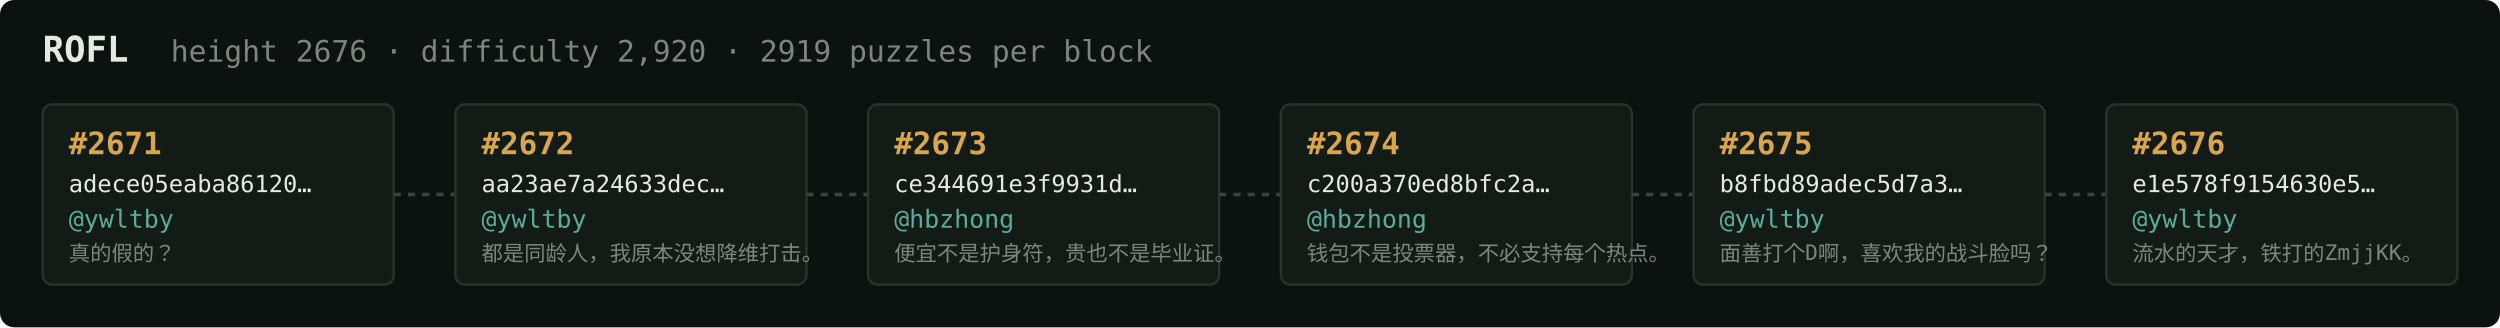
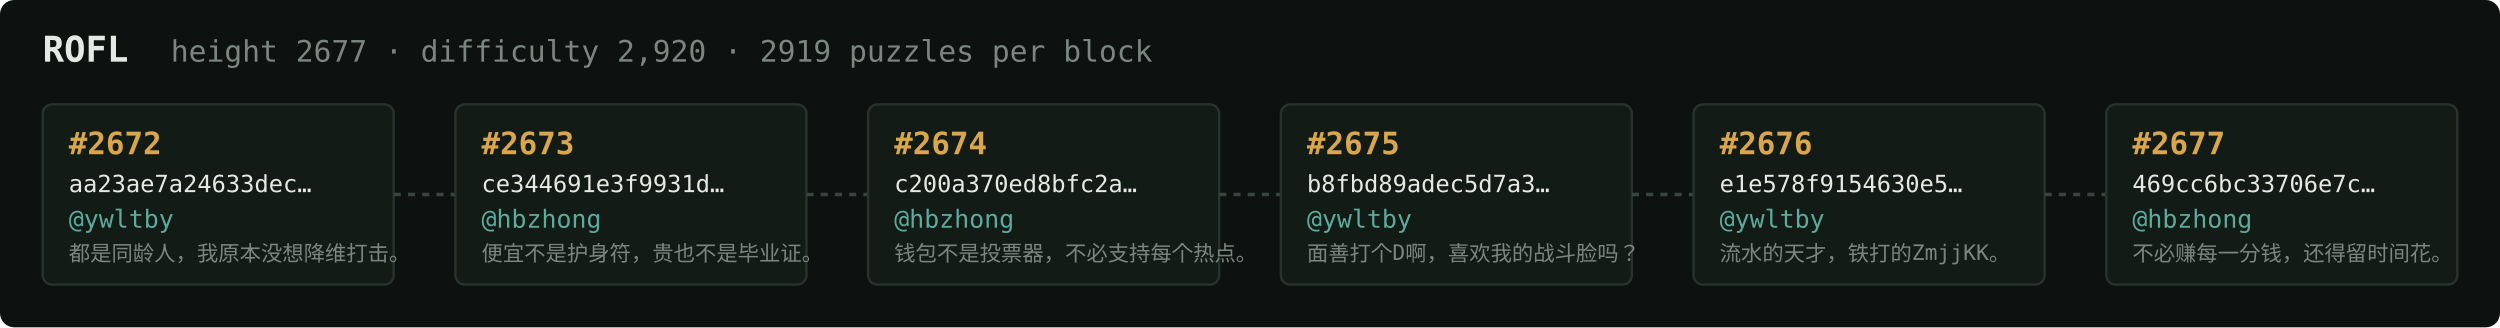
<svg xmlns="http://www.w3.org/2000/svg" width="1054" height="138" viewBox="0 0 1054 138" font-family="ui-monospace,SFMono-Regular,Menlo,monospace">
  <rect fill="#0c1210" width="1054" height="138" rx="6" />
  <text x="18" y="26" fill="#e5e9e3" font-size="15" font-weight="700">ROFL</text>
-   <text x="72" y="26" fill="#7a867f" font-size="12.5">height 2676 · difficulty 2,920 · 2919 puzzles per block</text>
+   <text x="72" y="26" fill="#7a867f" font-size="12.5">height 2677 · difficulty 2,920 · 2919 puzzles per block</text>
  <rect x="18" y="44" width="148" height="76" rx="4" fill="#131b17" stroke="#28332e" stroke-width="1" />
-   <text x="29" y="65" fill="#d9a64c" font-size="13" font-weight="700">#2671</text>
-   <text x="29" y="81" fill="#e5e9e3" font-size="10">adece05eaba86120…</text>
+   <text x="29" y="65" fill="#d9a64c" font-size="13" font-weight="700">#2672</text>
+   <text x="29" y="81" fill="#e5e9e3" font-size="10">aa23ae7a24633dec…</text>
  <text x="29" y="96" fill="#5cab9b" font-size="10.5">@ywltby</text>
-   <text x="29" y="110" fill="#7a867f" font-size="9">真的假的？</text>
+   <text x="29" y="110" fill="#7a867f" font-size="9">都是同龄人，我原本没想降维打击。</text>
  <line x1="166" y1="82.0" x2="192" y2="82.0" stroke="#38443e" stroke-width="1.5" stroke-dasharray="3 3" />
  <rect x="192" y="44" width="148" height="76" rx="4" fill="#131b17" stroke="#28332e" stroke-width="1" />
-   <text x="203" y="65" fill="#d9a64c" font-size="13" font-weight="700">#2672</text>
-   <text x="203" y="81" fill="#e5e9e3" font-size="10">aa23ae7a24633dec…</text>
-   <text x="203" y="96" fill="#5cab9b" font-size="10.5">@ywltby</text>
-   <text x="203" y="110" fill="#7a867f" font-size="9">都是同龄人，我原本没想降维打击。</text>
+   <text x="203" y="65" fill="#d9a64c" font-size="13" font-weight="700">#2673</text>
+   <text x="203" y="81" fill="#e5e9e3" font-size="10">ce344691e3f9931d…</text>
+   <text x="203" y="96" fill="#5cab9b" font-size="10.5">@hbzhong</text>
+   <text x="203" y="110" fill="#7a867f" font-size="9">便宜不是护身符，贵也不是毕业证。</text>
  <line x1="340" y1="82.0" x2="366" y2="82.0" stroke="#38443e" stroke-width="1.5" stroke-dasharray="3 3" />
  <rect x="366" y="44" width="148" height="76" rx="4" fill="#131b17" stroke="#28332e" stroke-width="1" />
-   <text x="377" y="65" fill="#d9a64c" font-size="13" font-weight="700">#2673</text>
-   <text x="377" y="81" fill="#e5e9e3" font-size="10">ce344691e3f9931d…</text>
+   <text x="377" y="65" fill="#d9a64c" font-size="13" font-weight="700">#2674</text>
+   <text x="377" y="81" fill="#e5e9e3" font-size="10">c200a370ed8bfc2a…</text>
  <text x="377" y="96" fill="#5cab9b" font-size="10.5">@hbzhong</text>
-   <text x="377" y="110" fill="#7a867f" font-size="9">便宜不是护身符，贵也不是毕业证。</text>
+   <text x="377" y="110" fill="#7a867f" font-size="9">钱包不是投票器，不必支持每个热点。</text>
  <line x1="514" y1="82.0" x2="540" y2="82.0" stroke="#38443e" stroke-width="1.5" stroke-dasharray="3 3" />
  <rect x="540" y="44" width="148" height="76" rx="4" fill="#131b17" stroke="#28332e" stroke-width="1" />
-   <text x="551" y="65" fill="#d9a64c" font-size="13" font-weight="700">#2674</text>
-   <text x="551" y="81" fill="#e5e9e3" font-size="10">c200a370ed8bfc2a…</text>
-   <text x="551" y="96" fill="#5cab9b" font-size="10.5">@hbzhong</text>
-   <text x="551" y="110" fill="#7a867f" font-size="9">钱包不是投票器，不必支持每个热点。</text>
+   <text x="551" y="65" fill="#d9a64c" font-size="13" font-weight="700">#2675</text>
+   <text x="551" y="81" fill="#e5e9e3" font-size="10">b8fbd89adec5d7a3…</text>
+   <text x="551" y="96" fill="#5cab9b" font-size="10.5">@ywltby</text>
+   <text x="551" y="110" fill="#7a867f" font-size="9">面善打个D啊，喜欢我的战斗脸吗？</text>
  <line x1="688" y1="82.0" x2="714" y2="82.0" stroke="#38443e" stroke-width="1.5" stroke-dasharray="3 3" />
  <rect x="714" y="44" width="148" height="76" rx="4" fill="#131b17" stroke="#28332e" stroke-width="1" />
-   <text x="725" y="65" fill="#d9a64c" font-size="13" font-weight="700">#2675</text>
-   <text x="725" y="81" fill="#e5e9e3" font-size="10">b8fbd89adec5d7a3…</text>
+   <text x="725" y="65" fill="#d9a64c" font-size="13" font-weight="700">#2676</text>
+   <text x="725" y="81" fill="#e5e9e3" font-size="10">e1e578f9154630e5…</text>
  <text x="725" y="96" fill="#5cab9b" font-size="10.5">@ywltby</text>
-   <text x="725" y="110" fill="#7a867f" font-size="9">面善打个D啊，喜欢我的战斗脸吗？</text>
+   <text x="725" y="110" fill="#7a867f" font-size="9">流水的天才，铁打的ZmjjKK。</text>
  <line x1="862" y1="82.0" x2="888" y2="82.0" stroke="#38443e" stroke-width="1.5" stroke-dasharray="3 3" />
  <rect x="888" y="44" width="148" height="76" rx="4" fill="#131b17" stroke="#28332e" stroke-width="1" />
-   <text x="899" y="65" fill="#d9a64c" font-size="13" font-weight="700">#2676</text>
-   <text x="899" y="81" fill="#e5e9e3" font-size="10">e1e578f9154630e5…</text>
-   <text x="899" y="96" fill="#5cab9b" font-size="10.5">@ywltby</text>
-   <text x="899" y="110" fill="#7a867f" font-size="9">流水的天才，铁打的ZmjjKK。</text>
+   <text x="899" y="65" fill="#d9a64c" font-size="13" font-weight="700">#2677</text>
+   <text x="899" y="81" fill="#e5e9e3" font-size="10">469cc6bc33706e7c…</text>
+   <text x="899" y="96" fill="#5cab9b" font-size="10.5">@hbzhong</text>
+   <text x="899" y="110" fill="#7a867f" font-size="9">不必赚每一分钱，还得留时间花。</text>
</svg>
